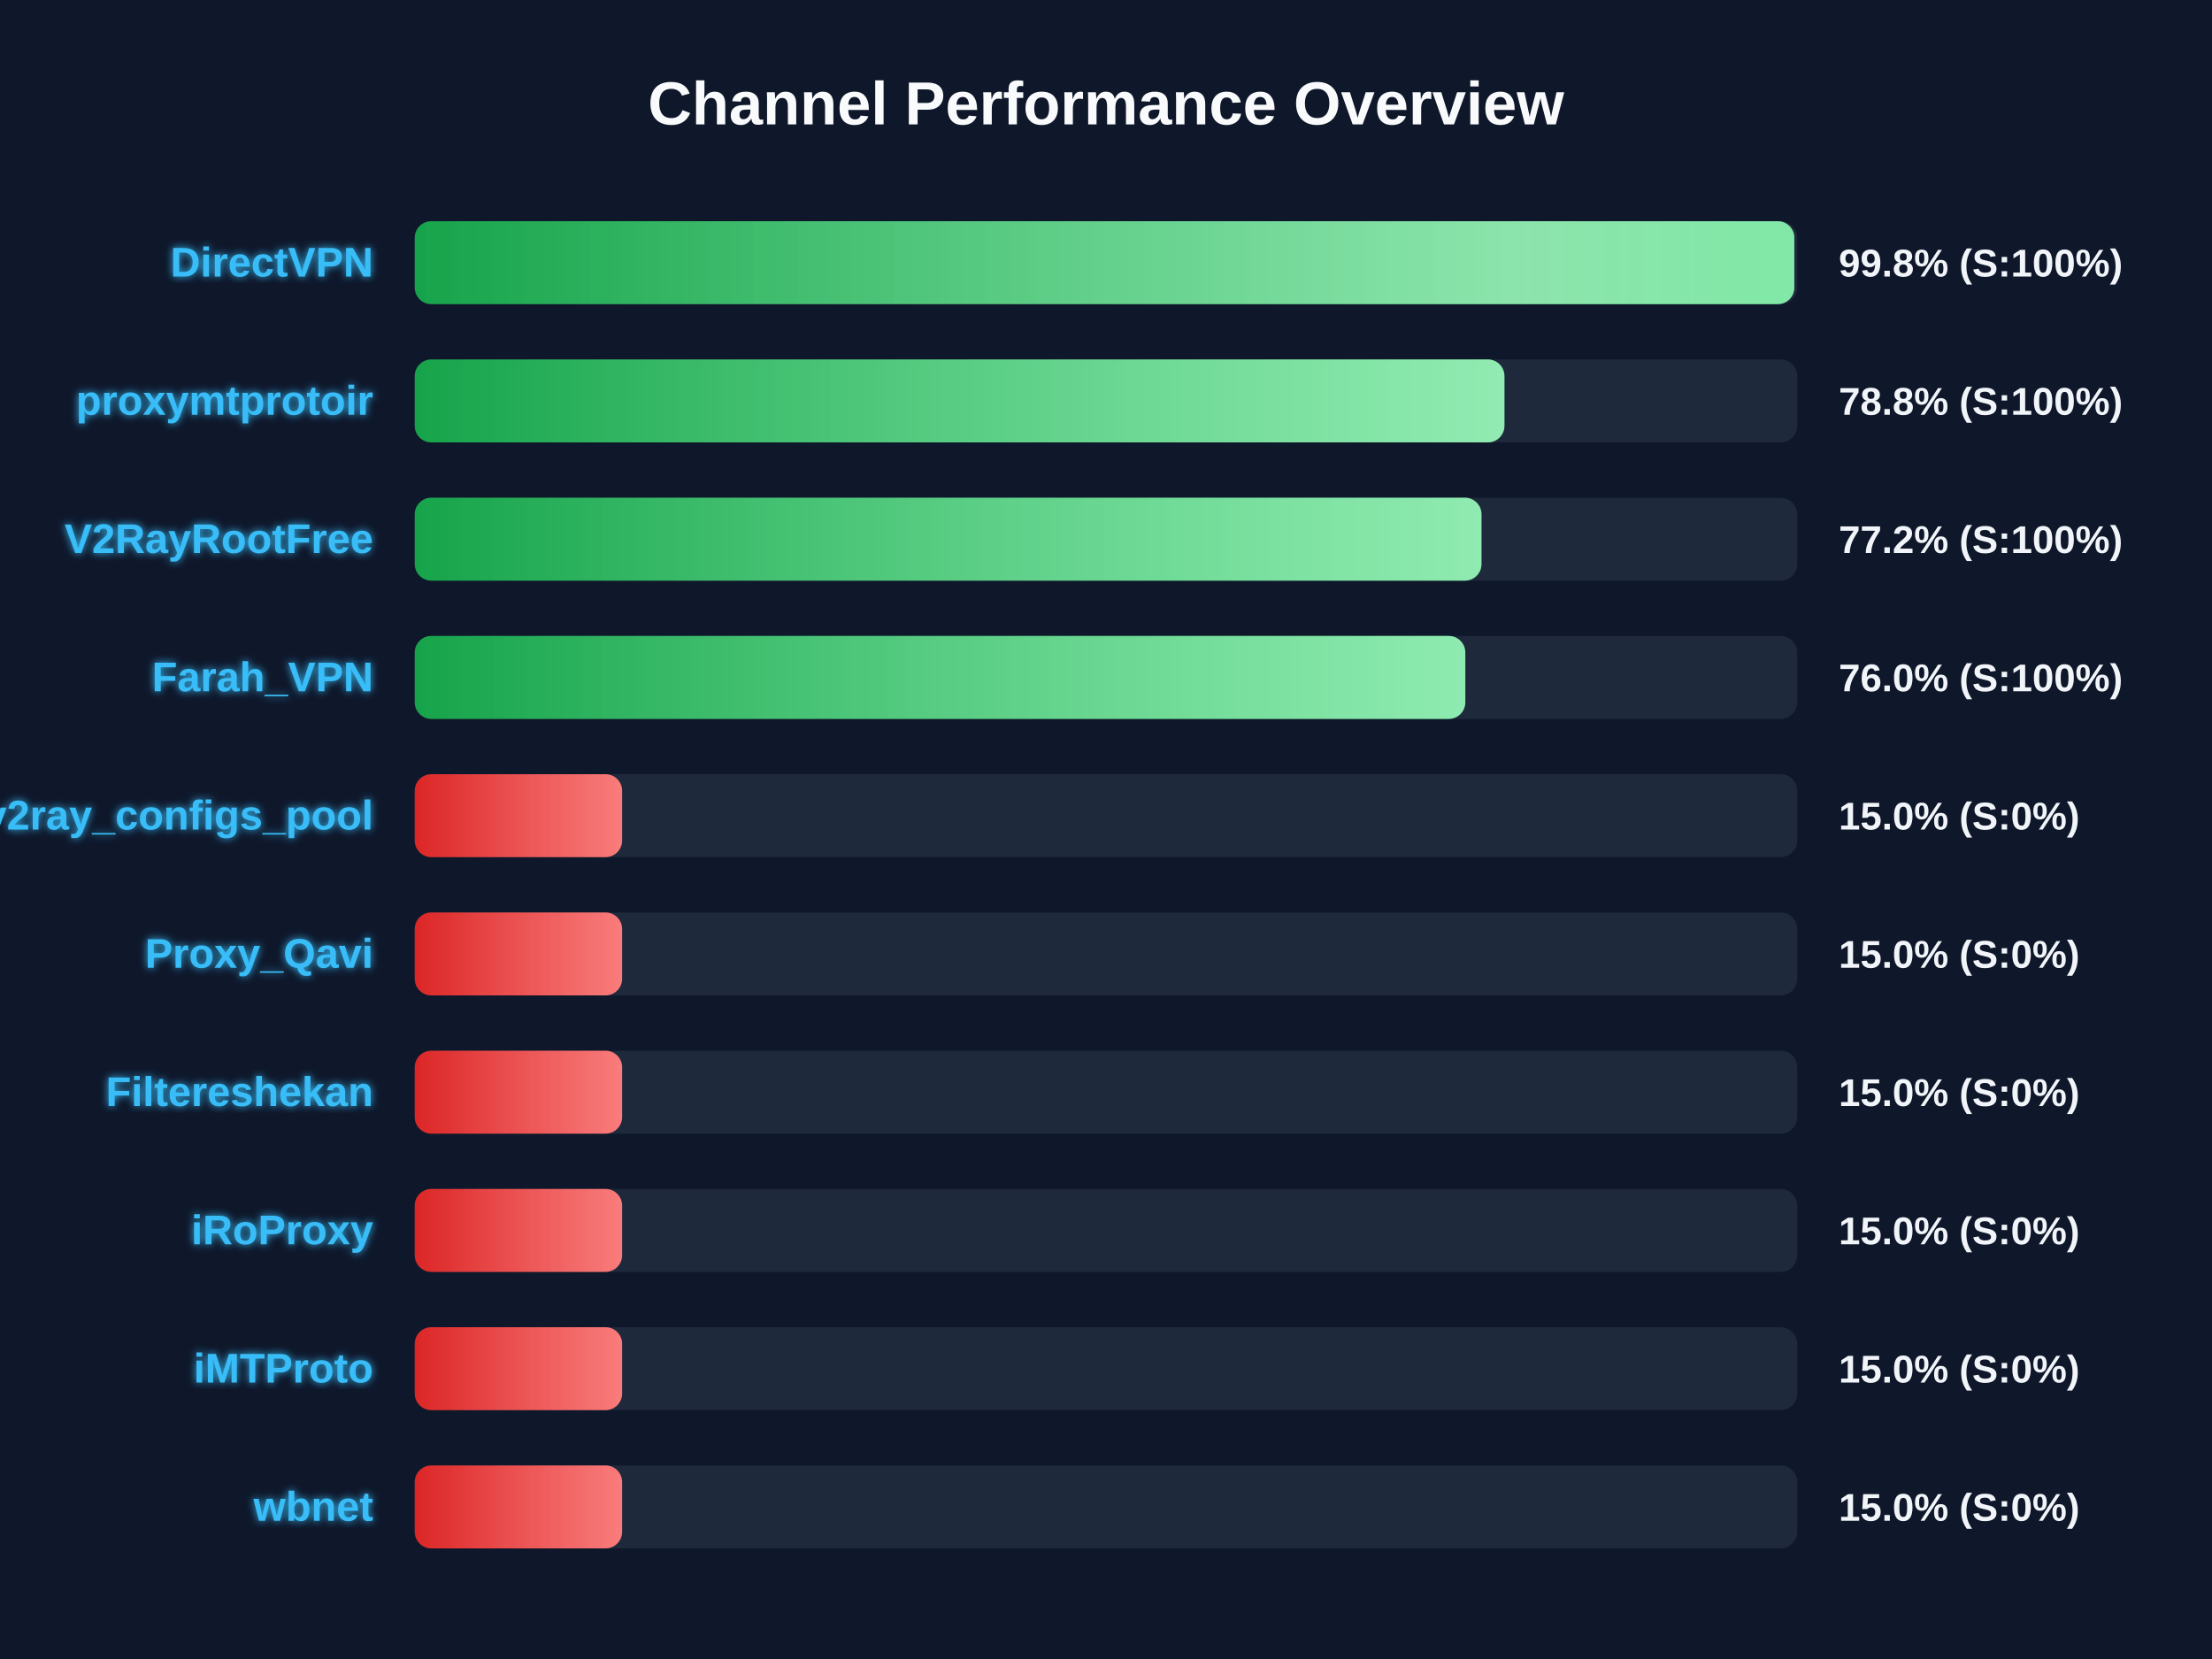
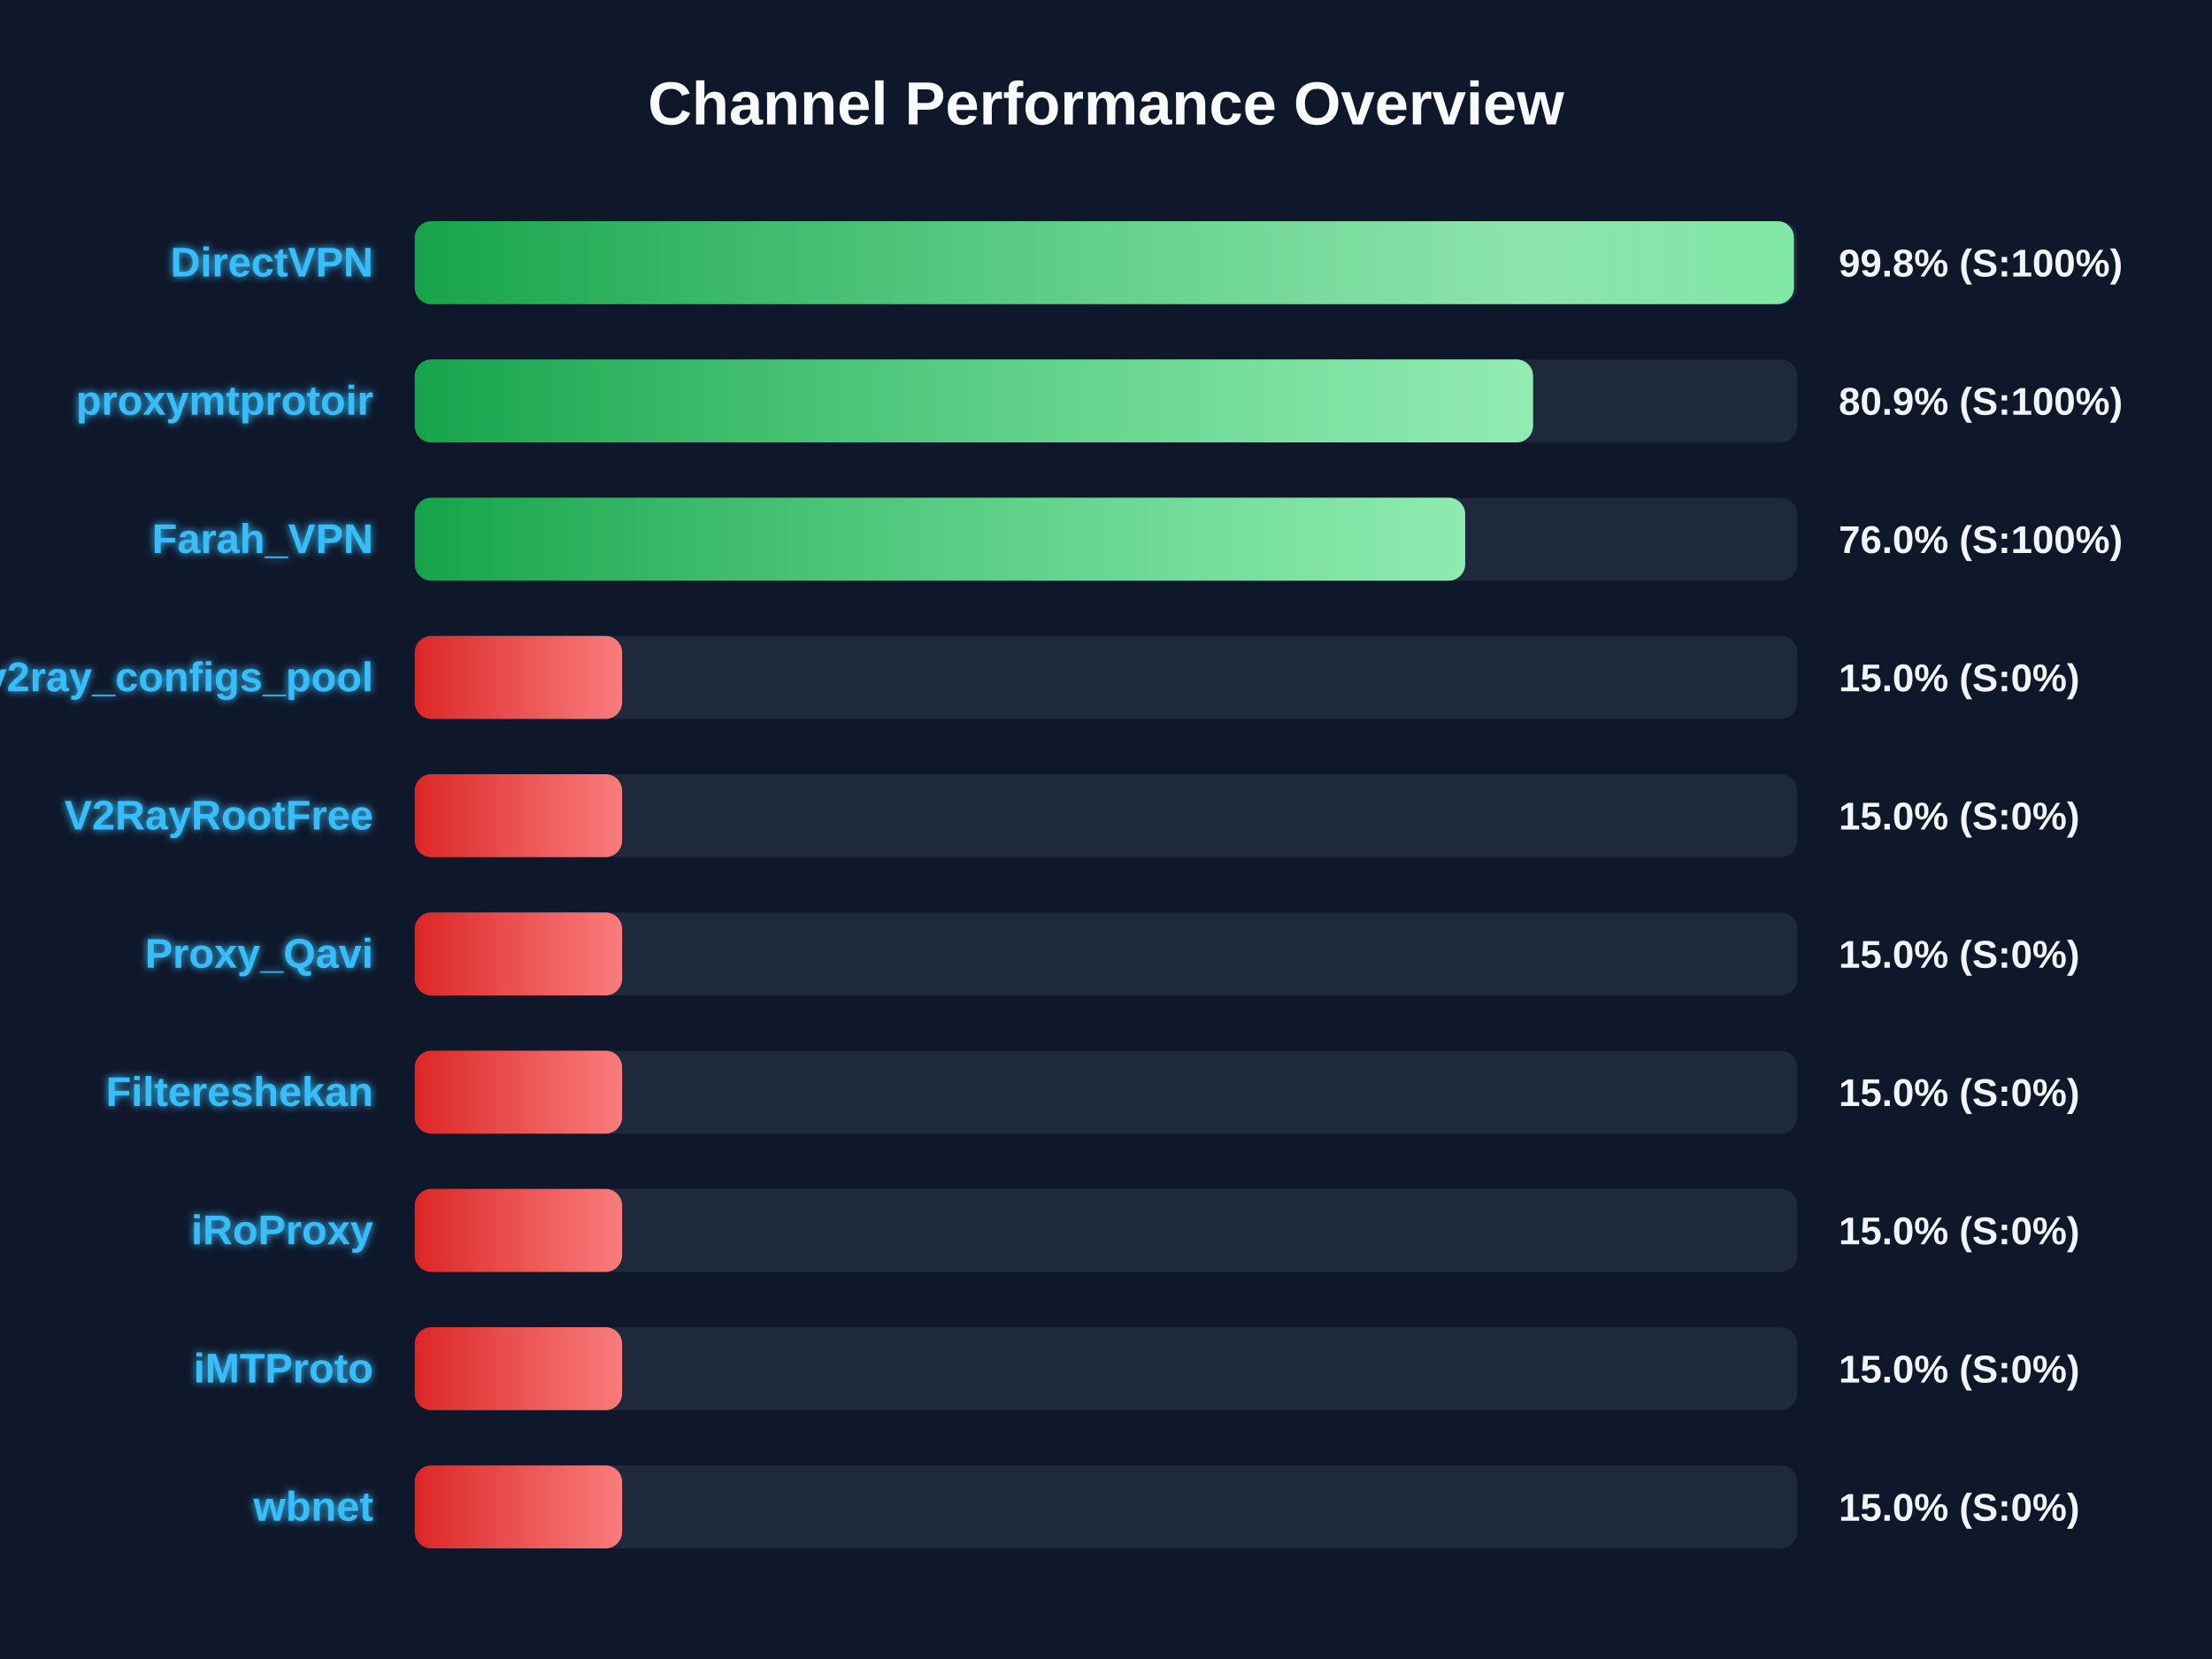
<svg xmlns="http://www.w3.org/2000/svg" width="800" height="600" version="1.1">
  <defs>
    <linearGradient id="grad-green" x1="0%" y1="0%" x2="100%" y2="0%">
      <stop offset="0%" stop-color="#16a34a" />
      <stop offset="100%" stop-color="#4ade80" />
    </linearGradient>
    <linearGradient id="grad-yellow" x1="0%" y1="0%" x2="100%" y2="0%">
      <stop offset="0%" stop-color="#ca8a04" />
      <stop offset="100%" stop-color="#fde047" />
    </linearGradient>
    <linearGradient id="grad-red" x1="0%" y1="0%" x2="100%" y2="0%">
      <stop offset="0%" stop-color="#dc2626" />
      <stop offset="100%" stop-color="#f87171" />
    </linearGradient>
    <linearGradient id="shimmer" x1="0%" y1="0%" x2="100%" y2="0%">
      <stop offset="0%" stop-color="rgba(255,255,255,0)" />
      <stop offset="50%" stop-color="rgba(255,255,255,0.4)" />
      <stop offset="100%" stop-color="rgba(255,255,255,0)" />
    </linearGradient>
    <filter id="glow" x="-20%" y="-20%" width="140%" height="140%">
      <feGaussianBlur stdDeviation="1.5" result="blur" />
      <feComposite in="SourceGraphic" in2="blur" operator="over" />
    </filter>
  </defs>
  <style>
        .bg-rect { fill: #0f172a; }
        .title { font: bold 22px 'Segoe UI', Arial, sans-serif; fill: #f8fafc; }
        .row { font: bold 15px 'Segoe UI', Arial, sans-serif; fill: #38bdf8; filter: url(#glow); }
        .score { font: bold 14px 'Segoe UI', Arial, sans-serif; fill: #f1f5f9; }
        @keyframes shimmer-anim {
            0% { transform: translateX(-100%); }
            100% { transform: translateX(200%); }
        }
        .shimmer-rect {
            animation: shimmer-anim 2.5s infinite linear;
        }
    </style>
  <rect width="100%" height="100%" class="bg-rect" />
  <text x="400" y="45" text-anchor="middle" class="title">Channel Performance Overview</text>
  <rect x="150" y="80" width="500" height="30" fill="#1e293b" rx="6" />
  <clipPath id="clip-0">
-     <rect x="150" y="80" width="498.95" height="30" rx="6" />
+     <rect x="150" y="80" width="498.8" height="30" rx="6" />
  </clipPath>
-   <rect x="150" y="80" width="498.95" height="30" fill="url(#grad-green)" rx="6" />
+   <rect x="150" y="80" width="498.8" height="30" fill="url(#grad-green)" rx="6" />
  <g clip-path="url(#clip-0)">
    <rect x="150" y="80" width="100%" height="30" fill="url(#shimmer)" class="shimmer-rect" />
  </g>
  <text x="135" y="100" text-anchor="end" class="row">DirectVPN</text>
  <text x="665" y="100" text-anchor="start" class="score">99.8% (S:100%)</text>
  <rect x="150" y="130" width="500" height="30" fill="#1e293b" rx="6" />
  <clipPath id="clip-1">
-     <rect x="150" y="130" width="394.1" height="30" rx="6" />
+     <rect x="150" y="130" width="404.45" height="30" rx="6" />
  </clipPath>
-   <rect x="150" y="130" width="394.1" height="30" fill="url(#grad-green)" rx="6" />
+   <rect x="150" y="130" width="404.45" height="30" fill="url(#grad-green)" rx="6" />
  <g clip-path="url(#clip-1)">
    <rect x="150" y="130" width="100%" height="30" fill="url(#shimmer)" class="shimmer-rect" />
  </g>
  <text x="135" y="150" text-anchor="end" class="row">proxymtprotoir</text>
-   <text x="665" y="150" text-anchor="start" class="score">78.8% (S:100%)</text>
+   <text x="665" y="150" text-anchor="start" class="score">80.9% (S:100%)</text>
  <rect x="150" y="180" width="500" height="30" fill="#1e293b" rx="6" />
  <clipPath id="clip-2">
-     <rect x="150" y="180" width="385.8" height="30" rx="6" />
+     <rect x="150" y="180" width="379.9" height="30" rx="6" />
  </clipPath>
-   <rect x="150" y="180" width="385.8" height="30" fill="url(#grad-green)" rx="6" />
+   <rect x="150" y="180" width="379.9" height="30" fill="url(#grad-green)" rx="6" />
  <g clip-path="url(#clip-2)">
    <rect x="150" y="180" width="100%" height="30" fill="url(#shimmer)" class="shimmer-rect" />
  </g>
-   <text x="135" y="200" text-anchor="end" class="row">V2RayRootFree</text>
-   <text x="665" y="200" text-anchor="start" class="score">77.2% (S:100%)</text>
+   <text x="135" y="200" text-anchor="end" class="row">Farah_VPN</text>
+   <text x="665" y="200" text-anchor="start" class="score">76.0% (S:100%)</text>
  <rect x="150" y="230" width="500" height="30" fill="#1e293b" rx="6" />
  <clipPath id="clip-3">
-     <rect x="150" y="230" width="379.95" height="30" rx="6" />
+     <rect x="150" y="230" width="75.0" height="30" rx="6" />
  </clipPath>
-   <rect x="150" y="230" width="379.95" height="30" fill="url(#grad-green)" rx="6" />
+   <rect x="150" y="230" width="75.0" height="30" fill="url(#grad-red)" rx="6" />
  <g clip-path="url(#clip-3)">
    <rect x="150" y="230" width="100%" height="30" fill="url(#shimmer)" class="shimmer-rect" />
  </g>
-   <text x="135" y="250" text-anchor="end" class="row">Farah_VPN</text>
-   <text x="665" y="250" text-anchor="start" class="score">76.0% (S:100%)</text>
+   <text x="135" y="250" text-anchor="end" class="row">v2ray_configs_pool</text>
+   <text x="665" y="250" text-anchor="start" class="score">15.0% (S:0%)</text>
  <rect x="150" y="280" width="500" height="30" fill="#1e293b" rx="6" />
  <clipPath id="clip-4">
    <rect x="150" y="280" width="75.0" height="30" rx="6" />
  </clipPath>
  <rect x="150" y="280" width="75.0" height="30" fill="url(#grad-red)" rx="6" />
  <g clip-path="url(#clip-4)">
    <rect x="150" y="280" width="100%" height="30" fill="url(#shimmer)" class="shimmer-rect" />
  </g>
-   <text x="135" y="300" text-anchor="end" class="row">v2ray_configs_pool</text>
+   <text x="135" y="300" text-anchor="end" class="row">V2RayRootFree</text>
  <text x="665" y="300" text-anchor="start" class="score">15.0% (S:0%)</text>
  <rect x="150" y="330" width="500" height="30" fill="#1e293b" rx="6" />
  <clipPath id="clip-5">
    <rect x="150" y="330" width="75.0" height="30" rx="6" />
  </clipPath>
  <rect x="150" y="330" width="75.0" height="30" fill="url(#grad-red)" rx="6" />
  <g clip-path="url(#clip-5)">
    <rect x="150" y="330" width="100%" height="30" fill="url(#shimmer)" class="shimmer-rect" />
  </g>
  <text x="135" y="350" text-anchor="end" class="row">Proxy_Qavi</text>
  <text x="665" y="350" text-anchor="start" class="score">15.0% (S:0%)</text>
  <rect x="150" y="380" width="500" height="30" fill="#1e293b" rx="6" />
  <clipPath id="clip-6">
    <rect x="150" y="380" width="75.0" height="30" rx="6" />
  </clipPath>
  <rect x="150" y="380" width="75.0" height="30" fill="url(#grad-red)" rx="6" />
  <g clip-path="url(#clip-6)">
    <rect x="150" y="380" width="100%" height="30" fill="url(#shimmer)" class="shimmer-rect" />
  </g>
  <text x="135" y="400" text-anchor="end" class="row">Filtereshekan</text>
  <text x="665" y="400" text-anchor="start" class="score">15.0% (S:0%)</text>
  <rect x="150" y="430" width="500" height="30" fill="#1e293b" rx="6" />
  <clipPath id="clip-7">
    <rect x="150" y="430" width="75.0" height="30" rx="6" />
  </clipPath>
  <rect x="150" y="430" width="75.0" height="30" fill="url(#grad-red)" rx="6" />
  <g clip-path="url(#clip-7)">
    <rect x="150" y="430" width="100%" height="30" fill="url(#shimmer)" class="shimmer-rect" />
  </g>
  <text x="135" y="450" text-anchor="end" class="row">iRoProxy</text>
  <text x="665" y="450" text-anchor="start" class="score">15.0% (S:0%)</text>
  <rect x="150" y="480" width="500" height="30" fill="#1e293b" rx="6" />
  <clipPath id="clip-8">
    <rect x="150" y="480" width="75.0" height="30" rx="6" />
  </clipPath>
  <rect x="150" y="480" width="75.0" height="30" fill="url(#grad-red)" rx="6" />
  <g clip-path="url(#clip-8)">
    <rect x="150" y="480" width="100%" height="30" fill="url(#shimmer)" class="shimmer-rect" />
  </g>
  <text x="135" y="500" text-anchor="end" class="row">iMTProto</text>
  <text x="665" y="500" text-anchor="start" class="score">15.0% (S:0%)</text>
  <rect x="150" y="530" width="500" height="30" fill="#1e293b" rx="6" />
  <clipPath id="clip-9">
    <rect x="150" y="530" width="75.0" height="30" rx="6" />
  </clipPath>
  <rect x="150" y="530" width="75.0" height="30" fill="url(#grad-red)" rx="6" />
  <g clip-path="url(#clip-9)">
    <rect x="150" y="530" width="100%" height="30" fill="url(#shimmer)" class="shimmer-rect" />
  </g>
  <text x="135" y="550" text-anchor="end" class="row">wbnet</text>
  <text x="665" y="550" text-anchor="start" class="score">15.0% (S:0%)</text>
</svg>
